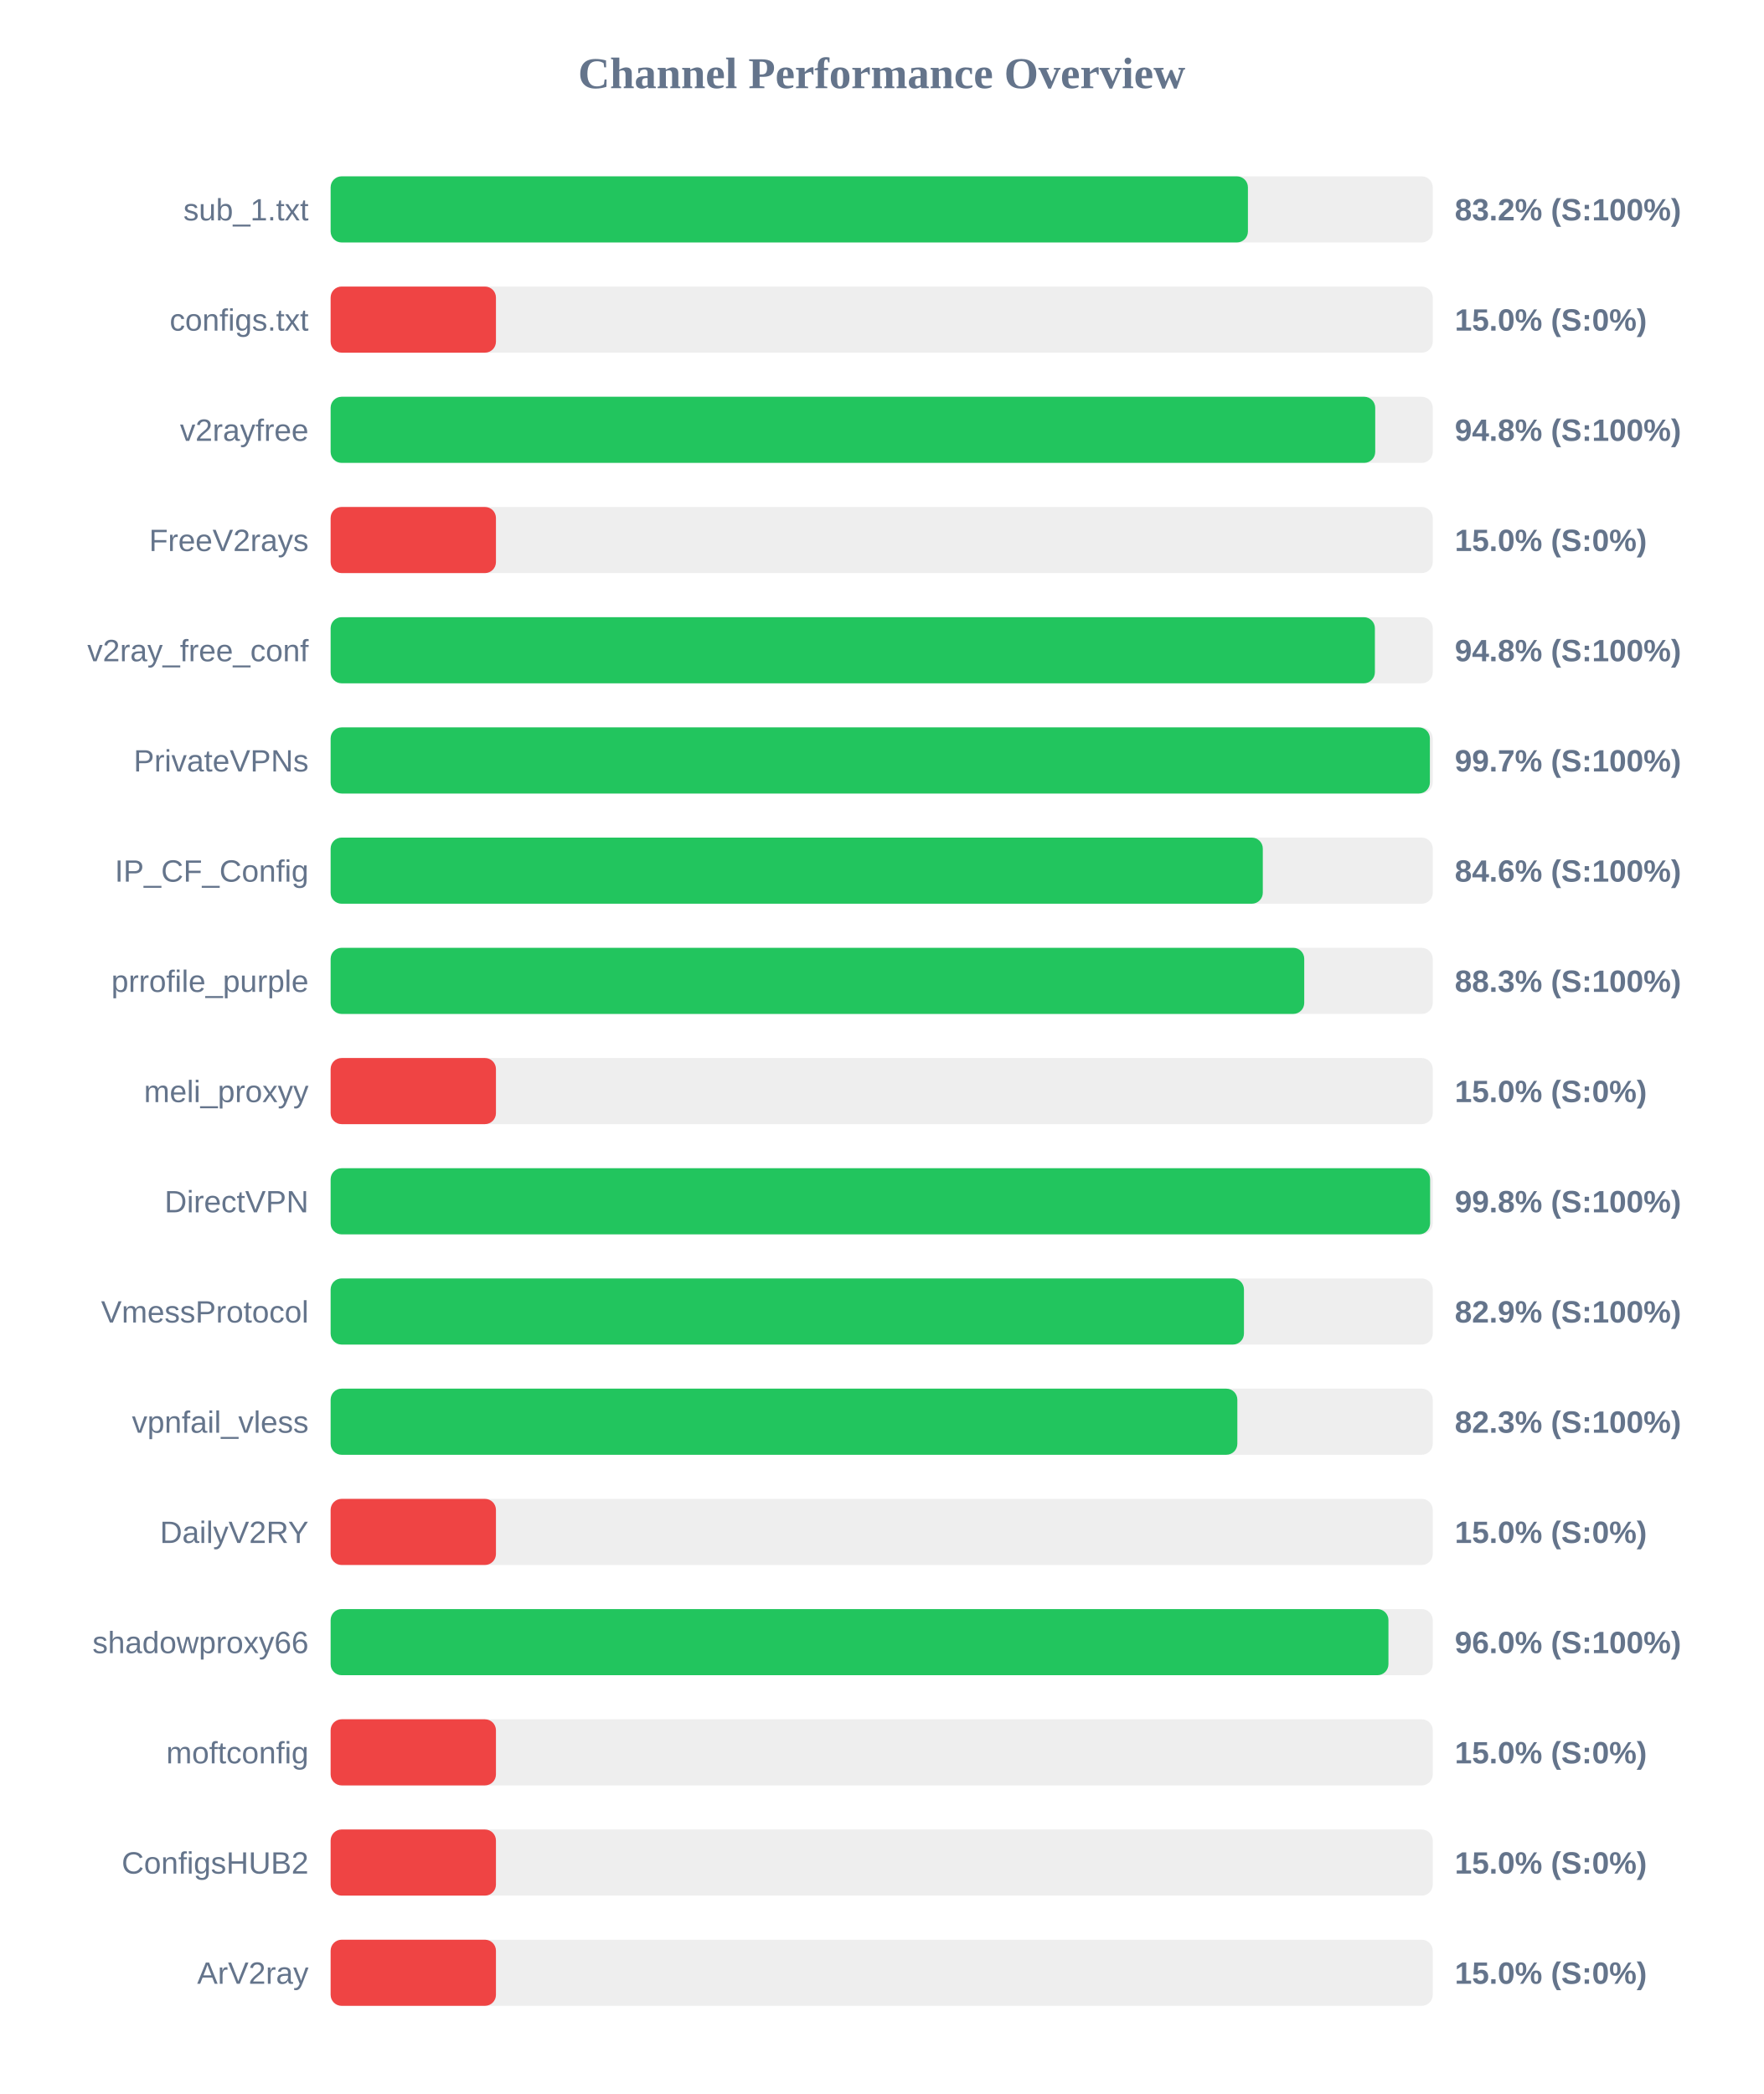
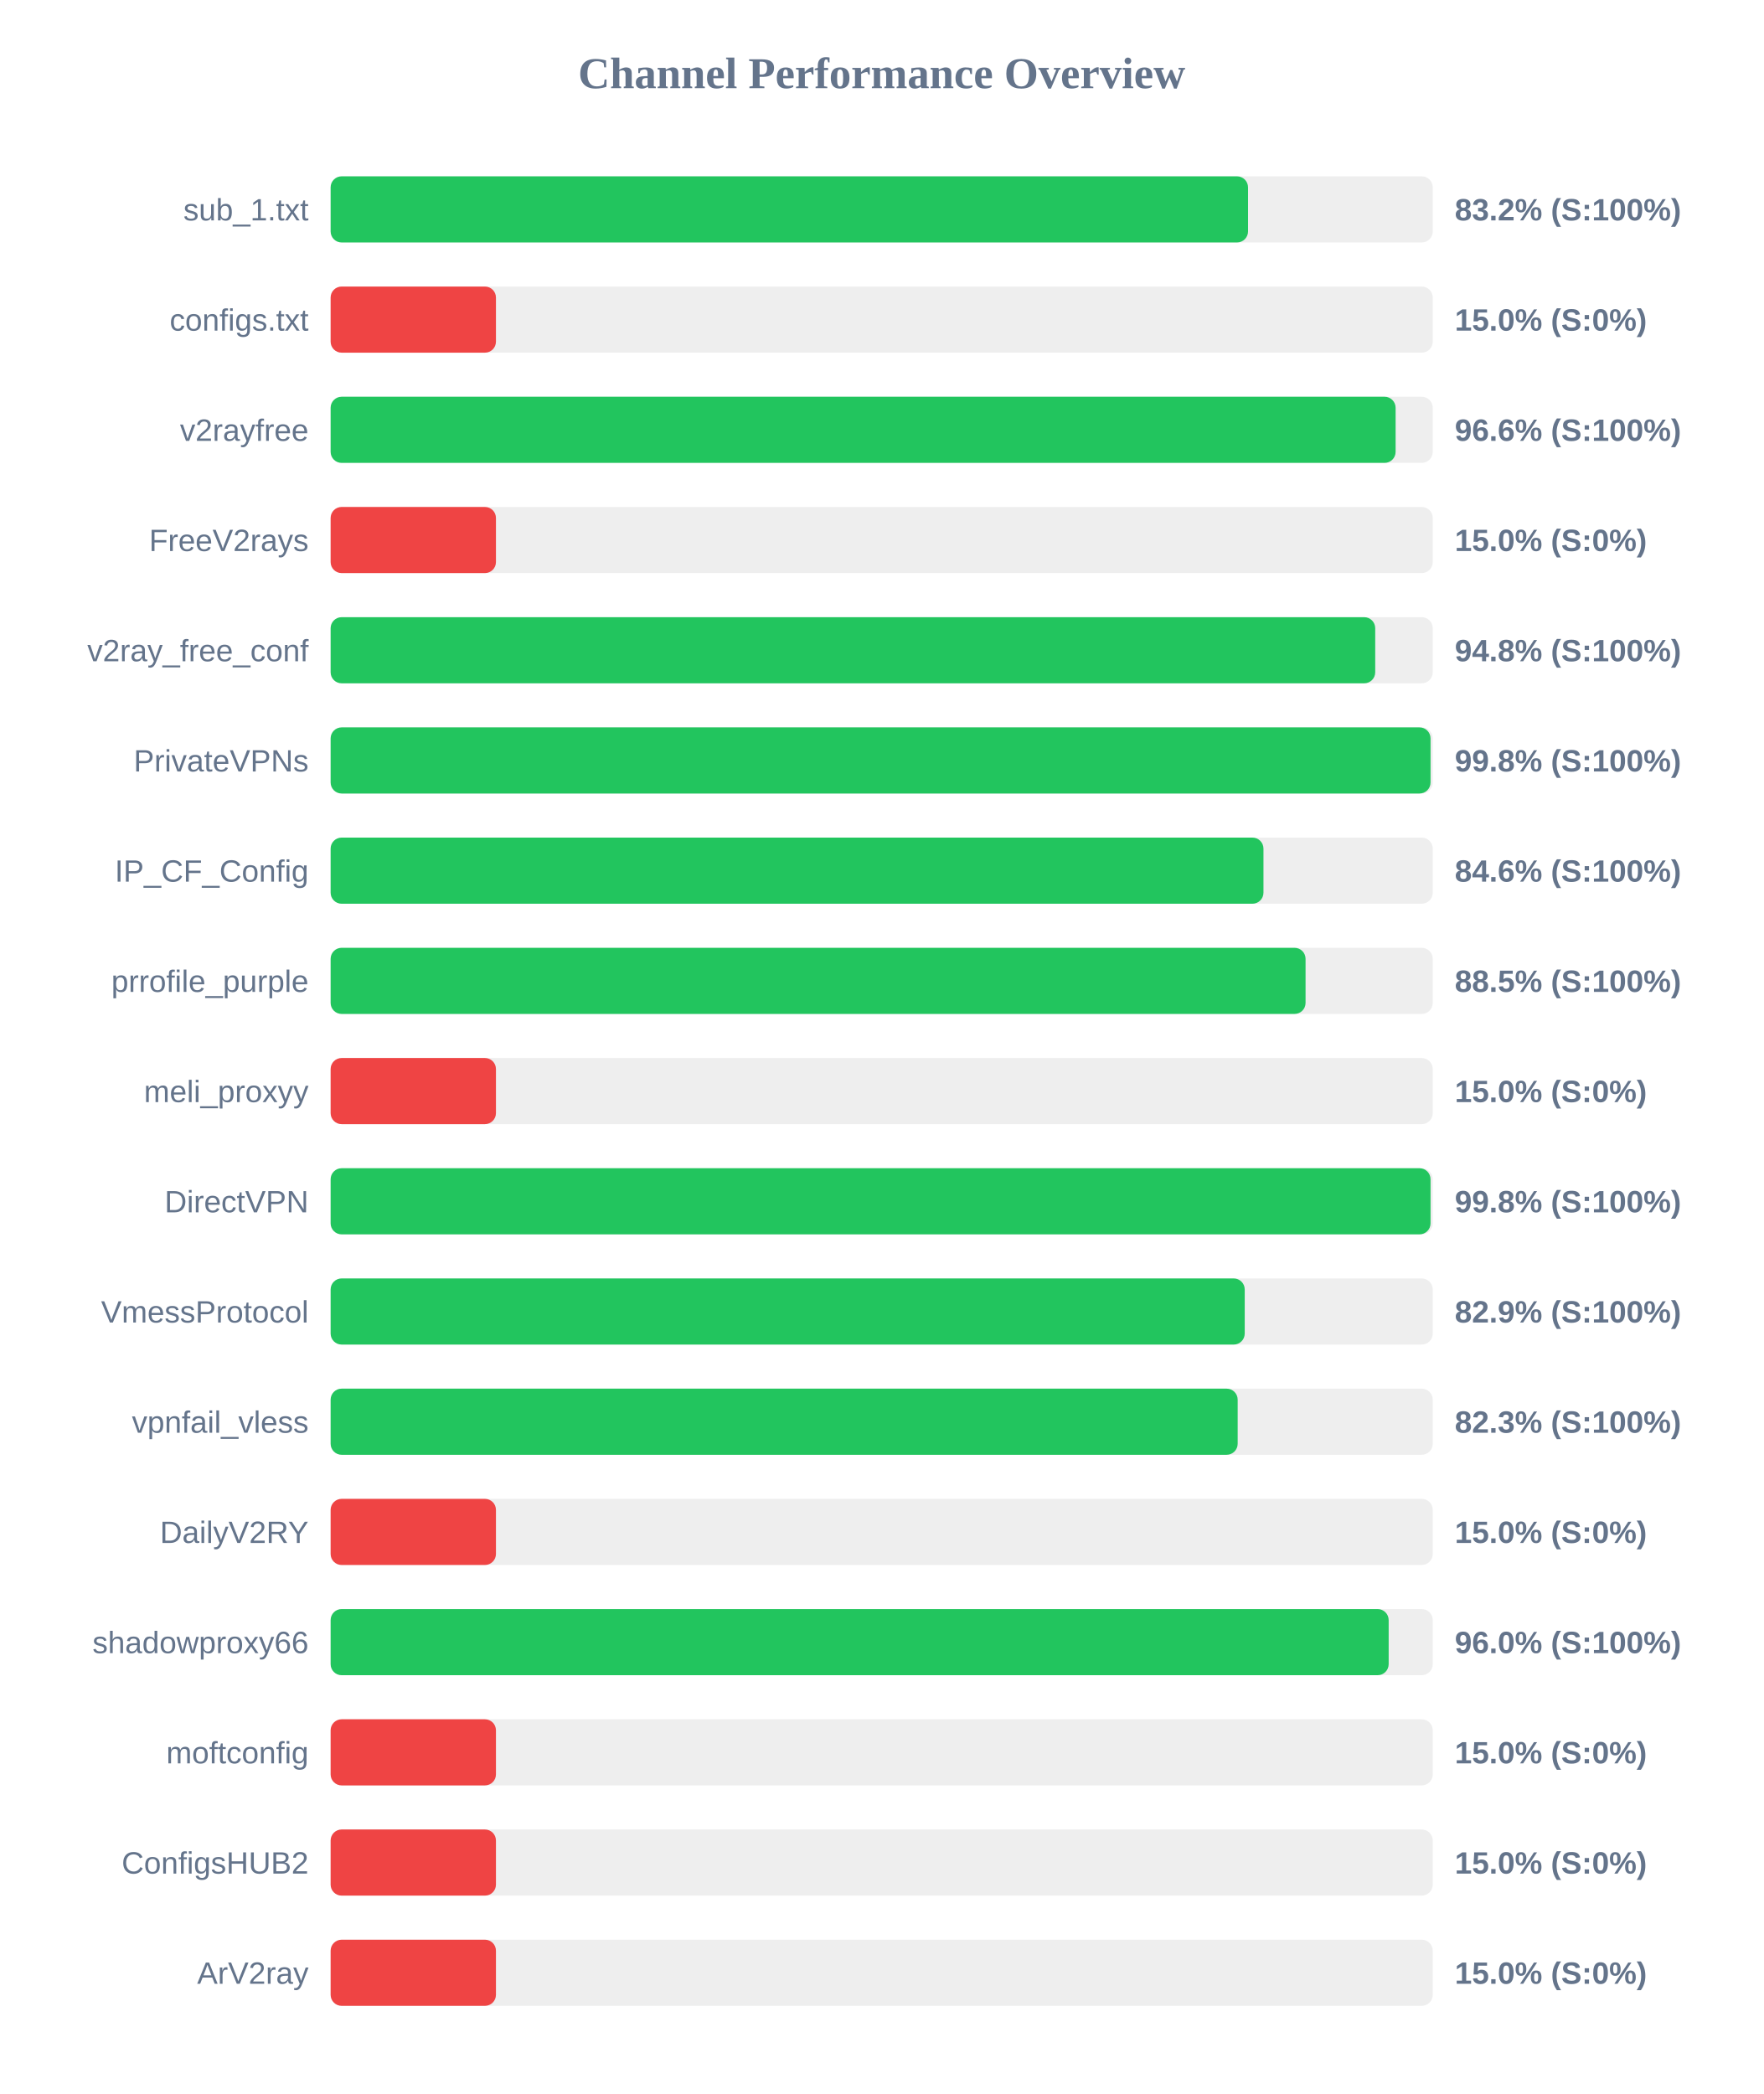
<svg xmlns="http://www.w3.org/2000/svg" width="800" height="950" version="1.1">
  <style>
        .row { font: 14px Arial; fill: #64748b; }
        .score { font: bold 14px Arial; fill: #64748b; }
    </style>
  <text x="400" y="40" text-anchor="middle" font-size="20px" font-weight="bold" fill="#64748b">Channel Performance Overview</text>
  <rect x="150" y="80" width="500" height="30" fill="#eee" rx="5" />
-   <rect x="150" y="80" width="416.15" height="30" fill="#22c55e" rx="5" />
+   <rect x="150" y="80" width="416.2" height="30" fill="#22c55e" rx="5" />
  <text x="140" y="100" text-anchor="end" class="row">sub_1.txt</text>
  <text x="660" y="100" text-anchor="start" class="score">83.2% (S:100%)</text>
  <rect x="150" y="130" width="500" height="30" fill="#eee" rx="5" />
  <rect x="150" y="130" width="75.0" height="30" fill="#ef4444" rx="5" />
  <text x="140" y="150" text-anchor="end" class="row">configs.txt</text>
  <text x="660" y="150" text-anchor="start" class="score">15.0% (S:0%)</text>
  <rect x="150" y="180" width="500" height="30" fill="#eee" rx="5" />
-   <rect x="150" y="180" width="473.9" height="30" fill="#22c55e" rx="5" />
+   <rect x="150" y="180" width="483.15" height="30" fill="#22c55e" rx="5" />
  <text x="140" y="200" text-anchor="end" class="row">v2rayfree</text>
-   <text x="660" y="200" text-anchor="start" class="score">94.8% (S:100%)</text>
+   <text x="660" y="200" text-anchor="start" class="score">96.6% (S:100%)</text>
  <rect x="150" y="230" width="500" height="30" fill="#eee" rx="5" />
  <rect x="150" y="230" width="75.0" height="30" fill="#ef4444" rx="5" />
  <text x="140" y="250" text-anchor="end" class="row">FreeV2rays</text>
  <text x="660" y="250" text-anchor="start" class="score">15.0% (S:0%)</text>
  <rect x="150" y="280" width="500" height="30" fill="#eee" rx="5" />
-   <rect x="150" y="280" width="473.75" height="30" fill="#22c55e" rx="5" />
+   <rect x="150" y="280" width="473.9" height="30" fill="#22c55e" rx="5" />
  <text x="140" y="300" text-anchor="end" class="row">v2ray_free_conf</text>
  <text x="660" y="300" text-anchor="start" class="score">94.8% (S:100%)</text>
  <rect x="150" y="330" width="500" height="30" fill="#eee" rx="5" />
-   <rect x="150" y="330" width="498.7" height="30" fill="#22c55e" rx="5" />
+   <rect x="150" y="330" width="499.0" height="30" fill="#22c55e" rx="5" />
  <text x="140" y="350" text-anchor="end" class="row">PrivateVPNs</text>
-   <text x="660" y="350" text-anchor="start" class="score">99.7% (S:100%)</text>
+   <text x="660" y="350" text-anchor="start" class="score">99.8% (S:100%)</text>
  <rect x="150" y="380" width="500" height="30" fill="#eee" rx="5" />
-   <rect x="150" y="380" width="422.9" height="30" fill="#22c55e" rx="5" />
+   <rect x="150" y="380" width="423.2" height="30" fill="#22c55e" rx="5" />
  <text x="140" y="400" text-anchor="end" class="row">IP_CF_Config</text>
  <text x="660" y="400" text-anchor="start" class="score">84.6% (S:100%)</text>
  <rect x="150" y="430" width="500" height="30" fill="#eee" rx="5" />
-   <rect x="150" y="430" width="441.7" height="30" fill="#22c55e" rx="5" />
+   <rect x="150" y="430" width="442.3" height="30" fill="#22c55e" rx="5" />
  <text x="140" y="450" text-anchor="end" class="row">prrofile_purple</text>
-   <text x="660" y="450" text-anchor="start" class="score">88.3% (S:100%)</text>
+   <text x="660" y="450" text-anchor="start" class="score">88.5% (S:100%)</text>
  <rect x="150" y="480" width="500" height="30" fill="#eee" rx="5" />
  <rect x="150" y="480" width="75.0" height="30" fill="#ef4444" rx="5" />
  <text x="140" y="500" text-anchor="end" class="row">meli_proxyy</text>
  <text x="660" y="500" text-anchor="start" class="score">15.0% (S:0%)</text>
  <rect x="150" y="530" width="500" height="30" fill="#eee" rx="5" />
-   <rect x="150" y="530" width="498.8" height="30" fill="#22c55e" rx="5" />
+   <rect x="150" y="530" width="499.0" height="30" fill="#22c55e" rx="5" />
  <text x="140" y="550" text-anchor="end" class="row">DirectVPN</text>
  <text x="660" y="550" text-anchor="start" class="score">99.8% (S:100%)</text>
  <rect x="150" y="580" width="500" height="30" fill="#eee" rx="5" />
-   <rect x="150" y="580" width="414.35" height="30" fill="#22c55e" rx="5" />
+   <rect x="150" y="580" width="414.7" height="30" fill="#22c55e" rx="5" />
  <text x="140" y="600" text-anchor="end" class="row">VmessProtocol</text>
  <text x="660" y="600" text-anchor="start" class="score">82.9% (S:100%)</text>
  <rect x="150" y="630" width="500" height="30" fill="#eee" rx="5" />
-   <rect x="150" y="630" width="411.35" height="30" fill="#22c55e" rx="5" />
+   <rect x="150" y="630" width="411.5" height="30" fill="#22c55e" rx="5" />
  <text x="140" y="650" text-anchor="end" class="row">vpnfail_vless</text>
  <text x="660" y="650" text-anchor="start" class="score">82.3% (S:100%)</text>
  <rect x="150" y="680" width="500" height="30" fill="#eee" rx="5" />
  <rect x="150" y="680" width="75.0" height="30" fill="#ef4444" rx="5" />
  <text x="140" y="700" text-anchor="end" class="row">DailyV2RY</text>
  <text x="660" y="700" text-anchor="start" class="score">15.0% (S:0%)</text>
  <rect x="150" y="730" width="500" height="30" fill="#eee" rx="5" />
-   <rect x="150" y="730" width="479.9" height="30" fill="#22c55e" rx="5" />
+   <rect x="150" y="730" width="480.0" height="30" fill="#22c55e" rx="5" />
  <text x="140" y="750" text-anchor="end" class="row">shadowproxy66</text>
  <text x="660" y="750" text-anchor="start" class="score">96.0% (S:100%)</text>
  <rect x="150" y="780" width="500" height="30" fill="#eee" rx="5" />
  <rect x="150" y="780" width="75.0" height="30" fill="#ef4444" rx="5" />
  <text x="140" y="800" text-anchor="end" class="row">moftconfig</text>
  <text x="660" y="800" text-anchor="start" class="score">15.0% (S:0%)</text>
  <rect x="150" y="830" width="500" height="30" fill="#eee" rx="5" />
  <rect x="150" y="830" width="75.0" height="30" fill="#ef4444" rx="5" />
  <text x="140" y="850" text-anchor="end" class="row">ConfigsHUB2</text>
  <text x="660" y="850" text-anchor="start" class="score">15.0% (S:0%)</text>
  <rect x="150" y="880" width="500" height="30" fill="#eee" rx="5" />
  <rect x="150" y="880" width="75.0" height="30" fill="#ef4444" rx="5" />
  <text x="140" y="900" text-anchor="end" class="row">ArV2ray</text>
  <text x="660" y="900" text-anchor="start" class="score">15.0% (S:0%)</text>
</svg>
